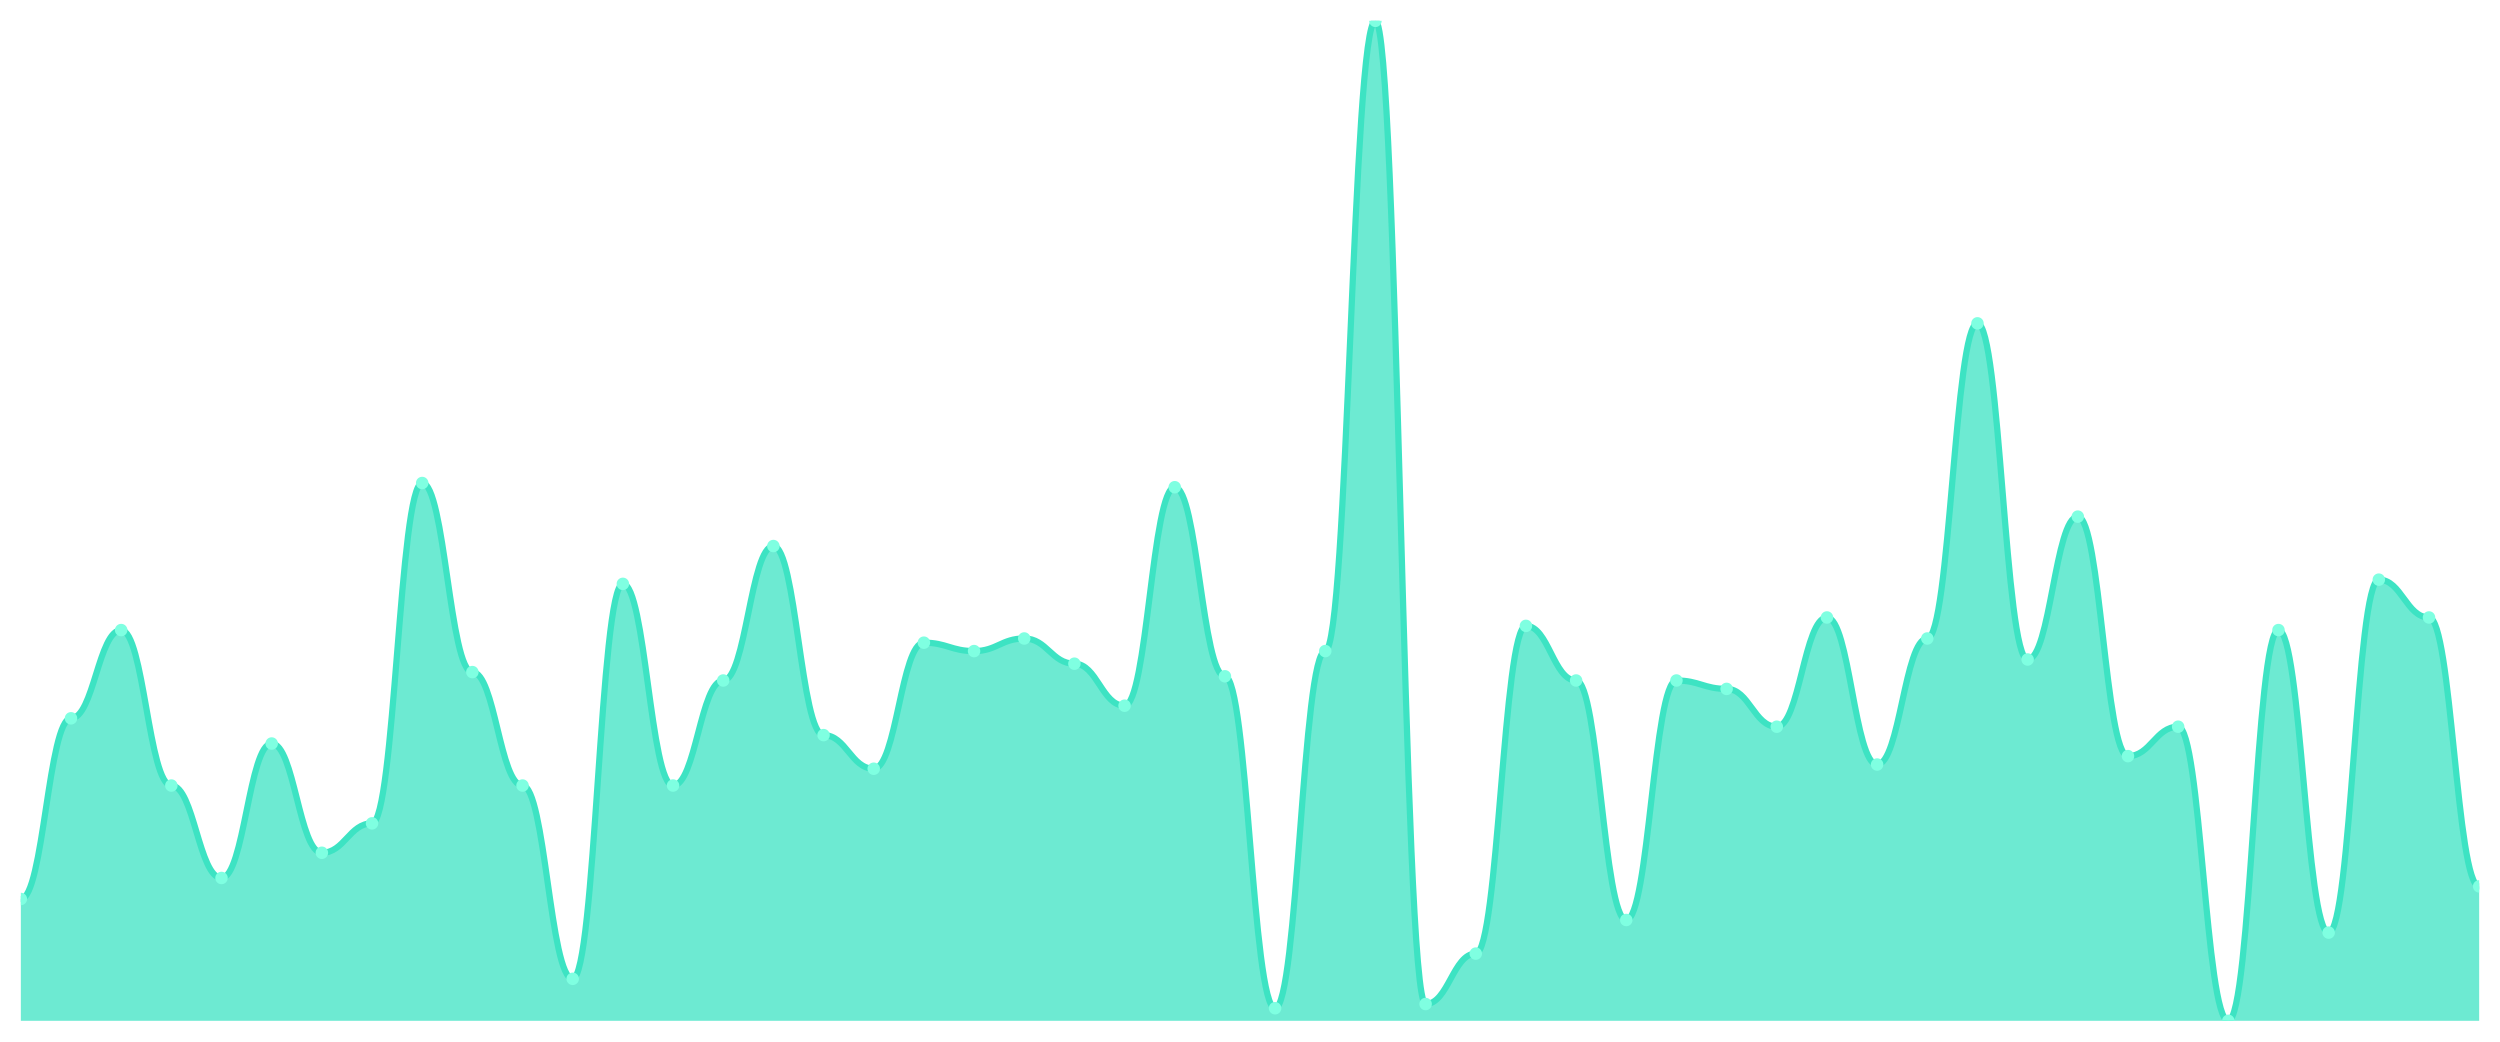
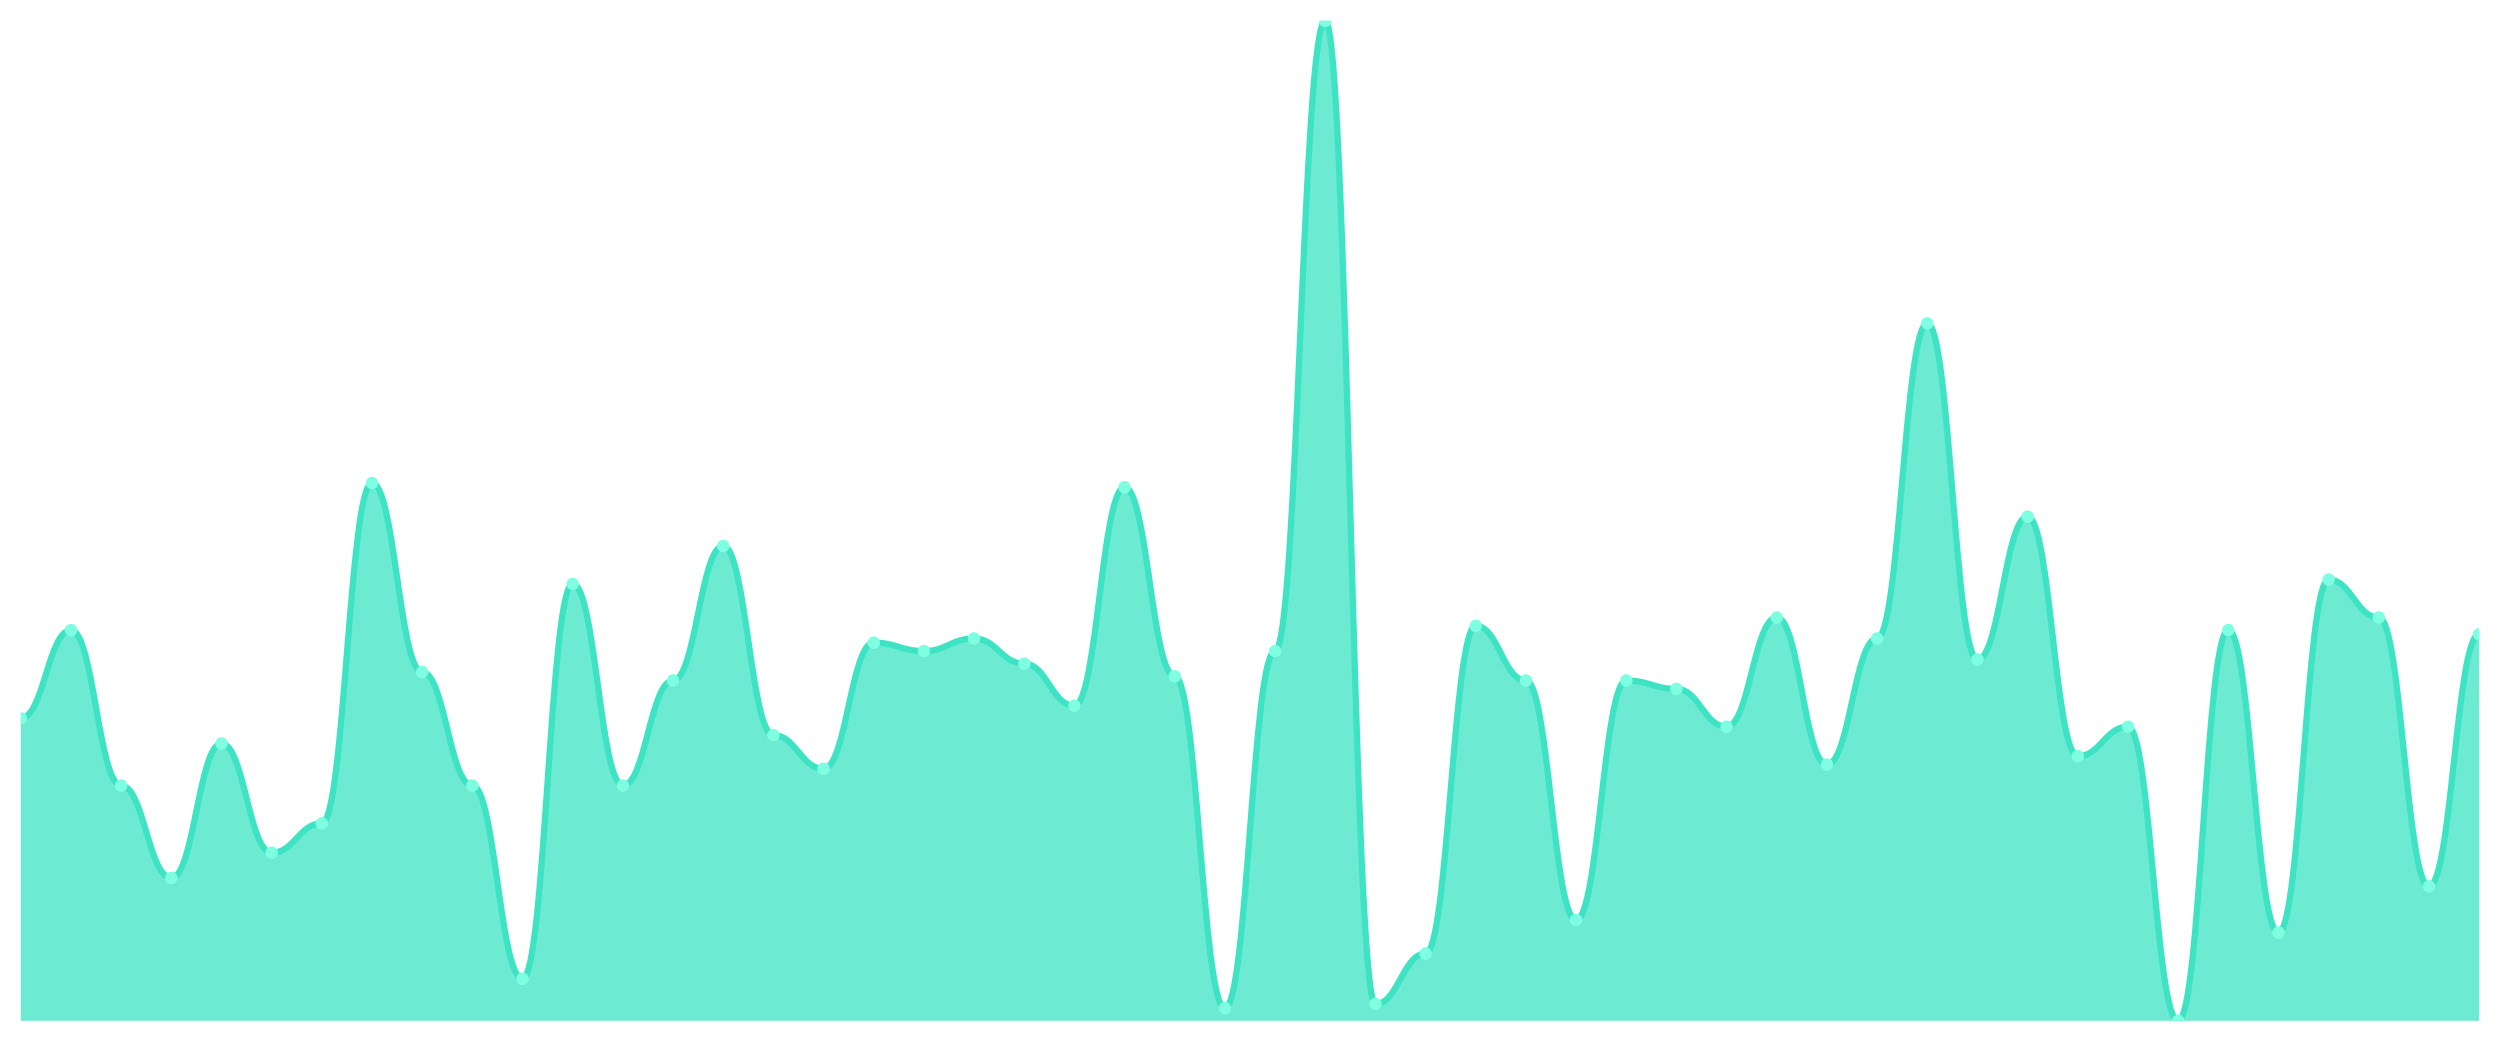
<svg xmlns="http://www.w3.org/2000/svg" viewBox="0 0 1200 500" width="1200" height="500">
  <defs>
    <clipPath id="c">
      <rect x="10" y="10" width="1180" height="480" />
    </clipPath>
  </defs>
  <rect width="1200" height="500" fill="none" />
  <g clip-path="url(#c)">
-     <path d="M 10,490 L 10,431.513 C 20.837,431.513 23.245,344.79 34.082,344.79 C 44.918,344.79 47.327,302.437 58.163,302.437 C 69,302.437 71.408,377.059 82.245,377.059 C 93.082,377.059 95.49,421.429 106.327,421.429 C 117.163,421.429 119.571,356.891 130.408,356.891 C 141.245,356.891 143.653,409.328 154.49,409.328 C 165.327,409.328 167.735,395.21 178.571,395.21 C 189.408,395.21 191.816,231.849 202.653,231.849 C 213.49,231.849 215.898,322.605 226.735,322.605 C 237.571,322.605 239.98,377.059 250.816,377.059 C 261.653,377.059 264.061,469.832 274.898,469.832 C 285.735,469.832 288.143,280.252 298.98,280.252 C 309.816,280.252 312.224,377.059 323.061,377.059 C 333.898,377.059 336.306,326.639 347.143,326.639 C 357.98,326.639 360.388,262.101 371.224,262.101 C 382.061,262.101 384.469,352.857 395.306,352.857 C 406.143,352.857 408.551,368.992 419.388,368.992 C 430.224,368.992 432.633,308.487 443.469,308.487 C 454.306,308.487 456.714,312.521 467.551,312.521 C 478.388,312.521 480.796,306.471 491.633,306.471 C 502.469,306.471 504.878,318.571 515.714,318.571 C 526.551,318.571 528.959,338.739 539.796,338.739 C 550.633,338.739 553.041,233.866 563.878,233.866 C 574.714,233.866 577.122,324.622 587.959,324.622 C 598.796,324.622 601.204,483.95 612.041,483.95 C 622.878,483.95 625.286,312.521 636.122,312.521 C 646.959,312.521 649.367,10 660.204,10 C 671.041,10 673.449,481.933 684.286,481.933 C 695.122,481.933 697.531,457.731 708.367,457.731 C 719.204,457.731 721.612,300.42 732.449,300.42 C 743.286,300.42 745.694,326.639 756.531,326.639 C 767.367,326.639 769.776,441.597 780.612,441.597 C 791.449,441.597 793.857,326.639 804.694,326.639 C 815.531,326.639 817.939,330.672 828.776,330.672 C 839.612,330.672 842.02,348.824 852.857,348.824 C 863.694,348.824 866.102,296.387 876.939,296.387 C 887.776,296.387 890.184,366.975 901.02,366.975 C 911.857,366.975 914.265,306.471 925.102,306.471 C 935.939,306.471 938.347,155.21 949.184,155.21 C 960.02,155.21 962.429,316.555 973.265,316.555 C 984.102,316.555 986.51,247.983 997.347,247.983 C 1008.184,247.983 1010.592,362.941 1021.429,362.941 C 1032.265,362.941 1034.673,348.824 1045.51,348.824 C 1056.347,348.824 1058.755,490 1069.592,490 C 1080.429,490 1082.837,302.437 1093.673,302.437 C 1104.51,302.437 1106.918,447.647 1117.755,447.647 C 1128.592,447.647 1131,278.235 1141.837,278.235 C 1152.673,278.235 1155.082,296.387 1165.918,296.387 C 1176.755,296.387 1179.163,425.462 1190,425.462 L 1190,490 Z" fill="rgba(61,227,195,0.75)" />
-     <path d="M 10,431.513 C 20.837,431.513 23.245,344.79 34.082,344.79 C 44.918,344.79 47.327,302.437 58.163,302.437 C 69,302.437 71.408,377.059 82.245,377.059 C 93.082,377.059 95.49,421.429 106.327,421.429 C 117.163,421.429 119.571,356.891 130.408,356.891 C 141.245,356.891 143.653,409.328 154.49,409.328 C 165.327,409.328 167.735,395.21 178.571,395.21 C 189.408,395.21 191.816,231.849 202.653,231.849 C 213.49,231.849 215.898,322.605 226.735,322.605 C 237.571,322.605 239.98,377.059 250.816,377.059 C 261.653,377.059 264.061,469.832 274.898,469.832 C 285.735,469.832 288.143,280.252 298.98,280.252 C 309.816,280.252 312.224,377.059 323.061,377.059 C 333.898,377.059 336.306,326.639 347.143,326.639 C 357.98,326.639 360.388,262.101 371.224,262.101 C 382.061,262.101 384.469,352.857 395.306,352.857 C 406.143,352.857 408.551,368.992 419.388,368.992 C 430.224,368.992 432.633,308.487 443.469,308.487 C 454.306,308.487 456.714,312.521 467.551,312.521 C 478.388,312.521 480.796,306.471 491.633,306.471 C 502.469,306.471 504.878,318.571 515.714,318.571 C 526.551,318.571 528.959,338.739 539.796,338.739 C 550.633,338.739 553.041,233.866 563.878,233.866 C 574.714,233.866 577.122,324.622 587.959,324.622 C 598.796,324.622 601.204,483.95 612.041,483.95 C 622.878,483.95 625.286,312.521 636.122,312.521 C 646.959,312.521 649.367,10 660.204,10 C 671.041,10 673.449,481.933 684.286,481.933 C 695.122,481.933 697.531,457.731 708.367,457.731 C 719.204,457.731 721.612,300.42 732.449,300.42 C 743.286,300.42 745.694,326.639 756.531,326.639 C 767.367,326.639 769.776,441.597 780.612,441.597 C 791.449,441.597 793.857,326.639 804.694,326.639 C 815.531,326.639 817.939,330.672 828.776,330.672 C 839.612,330.672 842.02,348.824 852.857,348.824 C 863.694,348.824 866.102,296.387 876.939,296.387 C 887.776,296.387 890.184,366.975 901.02,366.975 C 911.857,366.975 914.265,306.471 925.102,306.471 C 935.939,306.471 938.347,155.21 949.184,155.21 C 960.02,155.21 962.429,316.555 973.265,316.555 C 984.102,316.555 986.51,247.983 997.347,247.983 C 1008.184,247.983 1010.592,362.941 1021.429,362.941 C 1032.265,362.941 1034.673,348.824 1045.51,348.824 C 1056.347,348.824 1058.755,490 1069.592,490 C 1080.429,490 1082.837,302.437 1093.673,302.437 C 1104.51,302.437 1106.918,447.647 1117.755,447.647 C 1128.592,447.647 1131,278.235 1141.837,278.235 C 1152.673,278.235 1155.082,296.387 1165.918,296.387 C 1176.755,296.387 1179.163,425.462 1190,425.462" fill="none" stroke="#3de3c3" stroke-width="3" stroke-linecap="round" stroke-linejoin="round" />
-     <circle cx="10" cy="431.513" r="3" fill="#7fffe1" />
-     <circle cx="34.082" cy="344.79" r="3" fill="#7fffe1" />
-     <circle cx="58.163" cy="302.437" r="3" fill="#7fffe1" />
-     <circle cx="82.245" cy="377.059" r="3" fill="#7fffe1" />
-     <circle cx="106.327" cy="421.429" r="3" fill="#7fffe1" />
-     <circle cx="130.408" cy="356.891" r="3" fill="#7fffe1" />
-     <circle cx="154.49" cy="409.328" r="3" fill="#7fffe1" />
-     <circle cx="178.571" cy="395.21" r="3" fill="#7fffe1" />
-     <circle cx="202.653" cy="231.849" r="3" fill="#7fffe1" />
-     <circle cx="226.735" cy="322.605" r="3" fill="#7fffe1" />
-     <circle cx="250.816" cy="377.059" r="3" fill="#7fffe1" />
-     <circle cx="274.898" cy="469.832" r="3" fill="#7fffe1" />
-     <circle cx="298.98" cy="280.252" r="3" fill="#7fffe1" />
-     <circle cx="323.061" cy="377.059" r="3" fill="#7fffe1" />
-     <circle cx="347.143" cy="326.639" r="3" fill="#7fffe1" />
-     <circle cx="371.224" cy="262.101" r="3" fill="#7fffe1" />
-     <circle cx="395.306" cy="352.857" r="3" fill="#7fffe1" />
-     <circle cx="419.388" cy="368.992" r="3" fill="#7fffe1" />
-     <circle cx="443.469" cy="308.487" r="3" fill="#7fffe1" />
-     <circle cx="467.551" cy="312.521" r="3" fill="#7fffe1" />
-     <circle cx="491.633" cy="306.471" r="3" fill="#7fffe1" />
-     <circle cx="515.714" cy="318.571" r="3" fill="#7fffe1" />
-     <circle cx="539.796" cy="338.739" r="3" fill="#7fffe1" />
-     <circle cx="563.878" cy="233.866" r="3" fill="#7fffe1" />
-     <circle cx="587.959" cy="324.622" r="3" fill="#7fffe1" />
-     <circle cx="612.041" cy="483.95" r="3" fill="#7fffe1" />
-     <circle cx="636.122" cy="312.521" r="3" fill="#7fffe1" />
-     <circle cx="660.204" cy="10" r="3" fill="#7fffe1" />
-     <circle cx="684.286" cy="481.933" r="3" fill="#7fffe1" />
-     <circle cx="708.367" cy="457.731" r="3" fill="#7fffe1" />
-     <circle cx="732.449" cy="300.42" r="3" fill="#7fffe1" />
-     <circle cx="756.531" cy="326.639" r="3" fill="#7fffe1" />
-     <circle cx="780.612" cy="441.597" r="3" fill="#7fffe1" />
-     <circle cx="804.694" cy="326.639" r="3" fill="#7fffe1" />
-     <circle cx="828.776" cy="330.672" r="3" fill="#7fffe1" />
-     <circle cx="852.857" cy="348.824" r="3" fill="#7fffe1" />
-     <circle cx="876.939" cy="296.387" r="3" fill="#7fffe1" />
-     <circle cx="901.02" cy="366.975" r="3" fill="#7fffe1" />
-     <circle cx="925.102" cy="306.471" r="3" fill="#7fffe1" />
-     <circle cx="949.184" cy="155.21" r="3" fill="#7fffe1" />
-     <circle cx="973.265" cy="316.555" r="3" fill="#7fffe1" />
-     <circle cx="997.347" cy="247.983" r="3" fill="#7fffe1" />
-     <circle cx="1021.429" cy="362.941" r="3" fill="#7fffe1" />
-     <circle cx="1045.51" cy="348.824" r="3" fill="#7fffe1" />
-     <circle cx="1069.592" cy="490" r="3" fill="#7fffe1" />
-     <circle cx="1093.673" cy="302.437" r="3" fill="#7fffe1" />
-     <circle cx="1117.755" cy="447.647" r="3" fill="#7fffe1" />
-     <circle cx="1141.837" cy="278.235" r="3" fill="#7fffe1" />
-     <circle cx="1165.918" cy="296.387" r="3" fill="#7fffe1" />
-     <circle cx="1190" cy="425.462" r="3" fill="#7fffe1" />
+     <path d="M 10,490 L 10,344.79 C 20.837,344.79 23.245,302.437 34.082,302.437 C 44.918,302.437 47.327,377.059 58.163,377.059 C 69,377.059 71.408,421.429 82.245,421.429 C 93.082,421.429 95.49,356.891 106.327,356.891 C 117.163,356.891 119.571,409.328 130.408,409.328 C 141.245,409.328 143.653,395.21 154.49,395.21 C 165.327,395.21 167.735,231.849 178.571,231.849 C 189.408,231.849 191.816,322.605 202.653,322.605 C 213.49,322.605 215.898,377.059 226.735,377.059 C 237.571,377.059 239.98,469.832 250.816,469.832 C 261.653,469.832 264.061,280.252 274.898,280.252 C 285.735,280.252 288.143,377.059 298.98,377.059 C 309.816,377.059 312.224,326.639 323.061,326.639 C 333.898,326.639 336.306,262.101 347.143,262.101 C 357.98,262.101 360.388,352.857 371.224,352.857 C 382.061,352.857 384.469,368.992 395.306,368.992 C 406.143,368.992 408.551,308.487 419.388,308.487 C 430.224,308.487 432.633,312.521 443.469,312.521 C 454.306,312.521 456.714,306.471 467.551,306.471 C 478.388,306.471 480.796,318.571 491.633,318.571 C 502.469,318.571 504.878,338.739 515.714,338.739 C 526.551,338.739 528.959,233.866 539.796,233.866 C 550.633,233.866 553.041,324.622 563.878,324.622 C 574.714,324.622 577.122,483.95 587.959,483.95 C 598.796,483.95 601.204,312.521 612.041,312.521 C 622.878,312.521 625.286,10 636.122,10 C 646.959,10 649.367,481.933 660.204,481.933 C 671.041,481.933 673.449,457.731 684.286,457.731 C 695.122,457.731 697.531,300.42 708.367,300.42 C 719.204,300.42 721.612,326.639 732.449,326.639 C 743.286,326.639 745.694,441.597 756.531,441.597 C 767.367,441.597 769.776,326.639 780.612,326.639 C 791.449,326.639 793.857,330.672 804.694,330.672 C 815.531,330.672 817.939,348.824 828.776,348.824 C 839.612,348.824 842.02,296.387 852.857,296.387 C 863.694,296.387 866.102,366.975 876.939,366.975 C 887.776,366.975 890.184,306.471 901.02,306.471 C 911.857,306.471 914.265,155.21 925.102,155.21 C 935.939,155.21 938.347,316.555 949.184,316.555 C 960.02,316.555 962.429,247.983 973.265,247.983 C 984.102,247.983 986.51,362.941 997.347,362.941 C 1008.184,362.941 1010.592,348.824 1021.429,348.824 C 1032.265,348.824 1034.673,490 1045.51,490 C 1056.347,490 1058.755,302.437 1069.592,302.437 C 1080.429,302.437 1082.837,447.647 1093.673,447.647 C 1104.51,447.647 1106.918,278.235 1117.755,278.235 C 1128.592,278.235 1131,296.387 1141.837,296.387 C 1152.673,296.387 1155.082,425.462 1165.918,425.462 C 1176.755,425.462 1179.163,304.454 1190,304.454 L 1190,490 Z" fill="rgba(61,227,195,0.75)" />
+     <path d="M 10,344.79 C 20.837,344.79 23.245,302.437 34.082,302.437 C 44.918,302.437 47.327,377.059 58.163,377.059 C 69,377.059 71.408,421.429 82.245,421.429 C 93.082,421.429 95.49,356.891 106.327,356.891 C 117.163,356.891 119.571,409.328 130.408,409.328 C 141.245,409.328 143.653,395.21 154.49,395.21 C 165.327,395.21 167.735,231.849 178.571,231.849 C 189.408,231.849 191.816,322.605 202.653,322.605 C 213.49,322.605 215.898,377.059 226.735,377.059 C 237.571,377.059 239.98,469.832 250.816,469.832 C 261.653,469.832 264.061,280.252 274.898,280.252 C 285.735,280.252 288.143,377.059 298.98,377.059 C 309.816,377.059 312.224,326.639 323.061,326.639 C 333.898,326.639 336.306,262.101 347.143,262.101 C 357.98,262.101 360.388,352.857 371.224,352.857 C 382.061,352.857 384.469,368.992 395.306,368.992 C 406.143,368.992 408.551,308.487 419.388,308.487 C 430.224,308.487 432.633,312.521 443.469,312.521 C 454.306,312.521 456.714,306.471 467.551,306.471 C 478.388,306.471 480.796,318.571 491.633,318.571 C 502.469,318.571 504.878,338.739 515.714,338.739 C 526.551,338.739 528.959,233.866 539.796,233.866 C 550.633,233.866 553.041,324.622 563.878,324.622 C 574.714,324.622 577.122,483.95 587.959,483.95 C 598.796,483.95 601.204,312.521 612.041,312.521 C 622.878,312.521 625.286,10 636.122,10 C 646.959,10 649.367,481.933 660.204,481.933 C 671.041,481.933 673.449,457.731 684.286,457.731 C 695.122,457.731 697.531,300.42 708.367,300.42 C 719.204,300.42 721.612,326.639 732.449,326.639 C 743.286,326.639 745.694,441.597 756.531,441.597 C 767.367,441.597 769.776,326.639 780.612,326.639 C 791.449,326.639 793.857,330.672 804.694,330.672 C 815.531,330.672 817.939,348.824 828.776,348.824 C 839.612,348.824 842.02,296.387 852.857,296.387 C 863.694,296.387 866.102,366.975 876.939,366.975 C 887.776,366.975 890.184,306.471 901.02,306.471 C 911.857,306.471 914.265,155.21 925.102,155.21 C 935.939,155.21 938.347,316.555 949.184,316.555 C 960.02,316.555 962.429,247.983 973.265,247.983 C 984.102,247.983 986.51,362.941 997.347,362.941 C 1008.184,362.941 1010.592,348.824 1021.429,348.824 C 1032.265,348.824 1034.673,490 1045.51,490 C 1056.347,490 1058.755,302.437 1069.592,302.437 C 1080.429,302.437 1082.837,447.647 1093.673,447.647 C 1104.51,447.647 1106.918,278.235 1117.755,278.235 C 1128.592,278.235 1131,296.387 1141.837,296.387 C 1152.673,296.387 1155.082,425.462 1165.918,425.462 C 1176.755,425.462 1179.163,304.454 1190,304.454" fill="none" stroke="#3de3c3" stroke-width="3" stroke-linecap="round" stroke-linejoin="round" />
+     <circle cx="10" cy="344.79" r="3" fill="#7fffe1" />
+     <circle cx="34.082" cy="302.437" r="3" fill="#7fffe1" />
+     <circle cx="58.163" cy="377.059" r="3" fill="#7fffe1" />
+     <circle cx="82.245" cy="421.429" r="3" fill="#7fffe1" />
+     <circle cx="106.327" cy="356.891" r="3" fill="#7fffe1" />
+     <circle cx="130.408" cy="409.328" r="3" fill="#7fffe1" />
+     <circle cx="154.49" cy="395.21" r="3" fill="#7fffe1" />
+     <circle cx="178.571" cy="231.849" r="3" fill="#7fffe1" />
+     <circle cx="202.653" cy="322.605" r="3" fill="#7fffe1" />
+     <circle cx="226.735" cy="377.059" r="3" fill="#7fffe1" />
+     <circle cx="250.816" cy="469.832" r="3" fill="#7fffe1" />
+     <circle cx="274.898" cy="280.252" r="3" fill="#7fffe1" />
+     <circle cx="298.98" cy="377.059" r="3" fill="#7fffe1" />
+     <circle cx="323.061" cy="326.639" r="3" fill="#7fffe1" />
+     <circle cx="347.143" cy="262.101" r="3" fill="#7fffe1" />
+     <circle cx="371.224" cy="352.857" r="3" fill="#7fffe1" />
+     <circle cx="395.306" cy="368.992" r="3" fill="#7fffe1" />
+     <circle cx="419.388" cy="308.487" r="3" fill="#7fffe1" />
+     <circle cx="443.469" cy="312.521" r="3" fill="#7fffe1" />
+     <circle cx="467.551" cy="306.471" r="3" fill="#7fffe1" />
+     <circle cx="491.633" cy="318.571" r="3" fill="#7fffe1" />
+     <circle cx="515.714" cy="338.739" r="3" fill="#7fffe1" />
+     <circle cx="539.796" cy="233.866" r="3" fill="#7fffe1" />
+     <circle cx="563.878" cy="324.622" r="3" fill="#7fffe1" />
+     <circle cx="587.959" cy="483.95" r="3" fill="#7fffe1" />
+     <circle cx="612.041" cy="312.521" r="3" fill="#7fffe1" />
+     <circle cx="636.122" cy="10" r="3" fill="#7fffe1" />
+     <circle cx="660.204" cy="481.933" r="3" fill="#7fffe1" />
+     <circle cx="684.286" cy="457.731" r="3" fill="#7fffe1" />
+     <circle cx="708.367" cy="300.42" r="3" fill="#7fffe1" />
+     <circle cx="732.449" cy="326.639" r="3" fill="#7fffe1" />
+     <circle cx="756.531" cy="441.597" r="3" fill="#7fffe1" />
+     <circle cx="780.612" cy="326.639" r="3" fill="#7fffe1" />
+     <circle cx="804.694" cy="330.672" r="3" fill="#7fffe1" />
+     <circle cx="828.776" cy="348.824" r="3" fill="#7fffe1" />
+     <circle cx="852.857" cy="296.387" r="3" fill="#7fffe1" />
+     <circle cx="876.939" cy="366.975" r="3" fill="#7fffe1" />
+     <circle cx="901.02" cy="306.471" r="3" fill="#7fffe1" />
+     <circle cx="925.102" cy="155.21" r="3" fill="#7fffe1" />
+     <circle cx="949.184" cy="316.555" r="3" fill="#7fffe1" />
+     <circle cx="973.265" cy="247.983" r="3" fill="#7fffe1" />
+     <circle cx="997.347" cy="362.941" r="3" fill="#7fffe1" />
+     <circle cx="1021.429" cy="348.824" r="3" fill="#7fffe1" />
+     <circle cx="1045.51" cy="490" r="3" fill="#7fffe1" />
+     <circle cx="1069.592" cy="302.437" r="3" fill="#7fffe1" />
+     <circle cx="1093.673" cy="447.647" r="3" fill="#7fffe1" />
+     <circle cx="1117.755" cy="278.235" r="3" fill="#7fffe1" />
+     <circle cx="1141.837" cy="296.387" r="3" fill="#7fffe1" />
+     <circle cx="1165.918" cy="425.462" r="3" fill="#7fffe1" />
+     <circle cx="1190" cy="304.454" r="3" fill="#7fffe1" />
  </g>
</svg>
